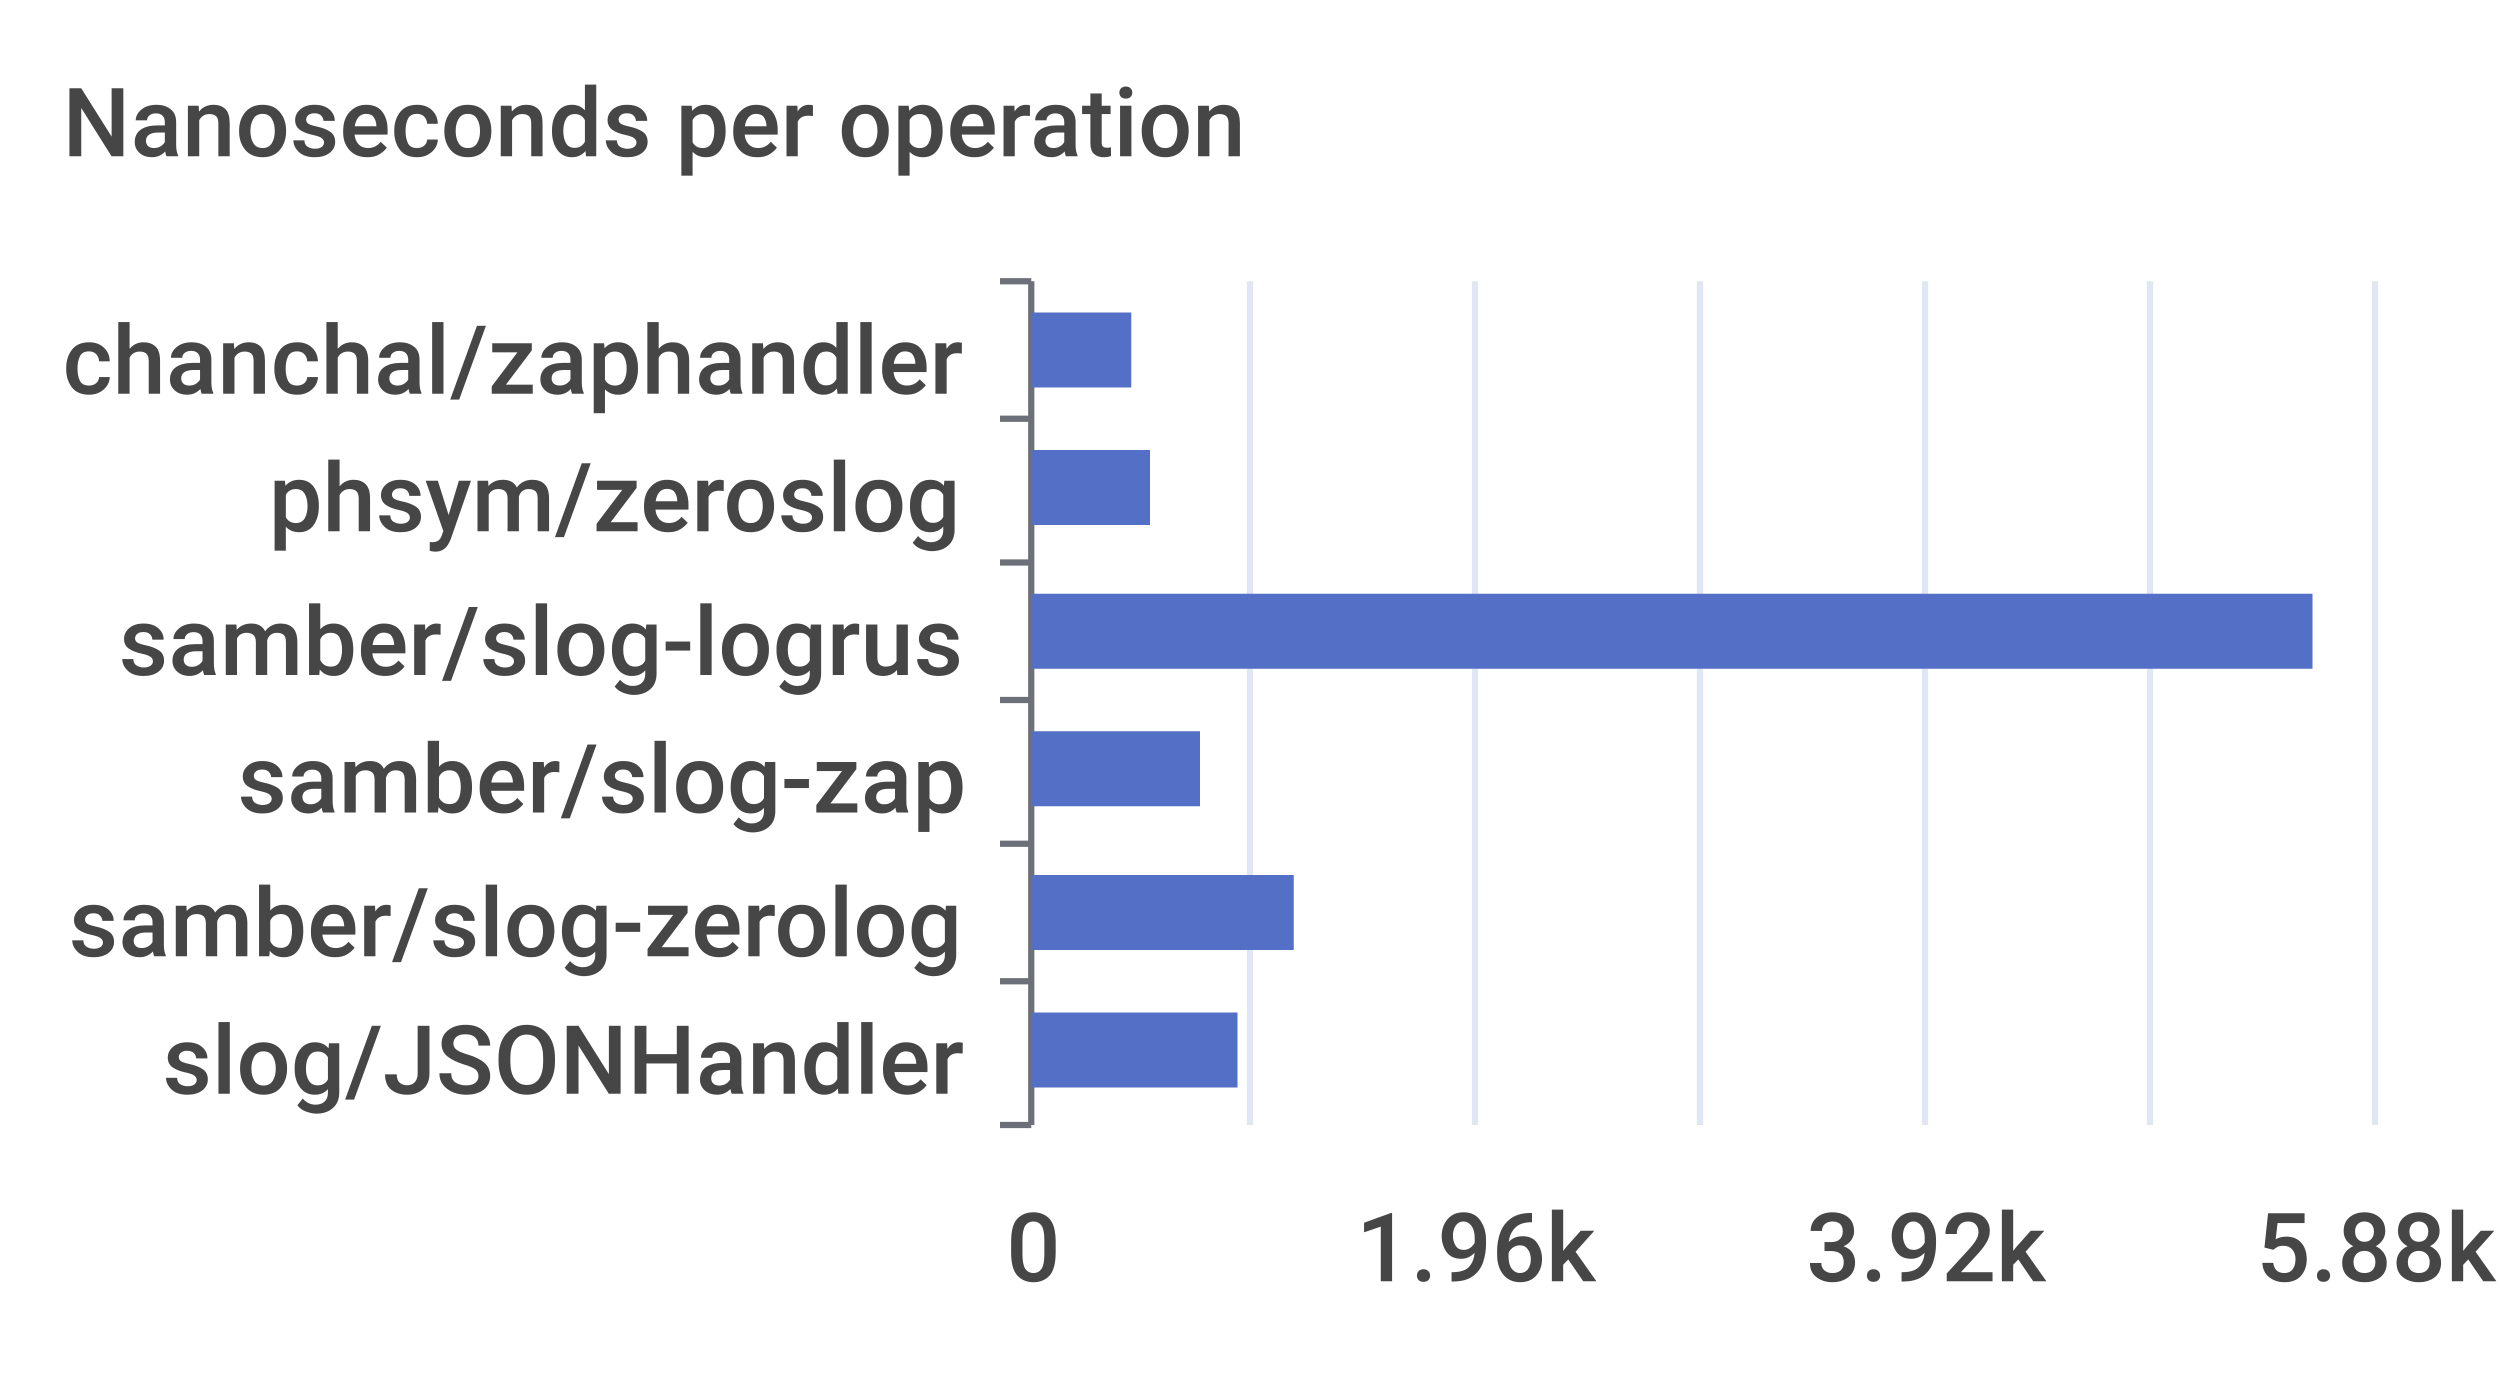
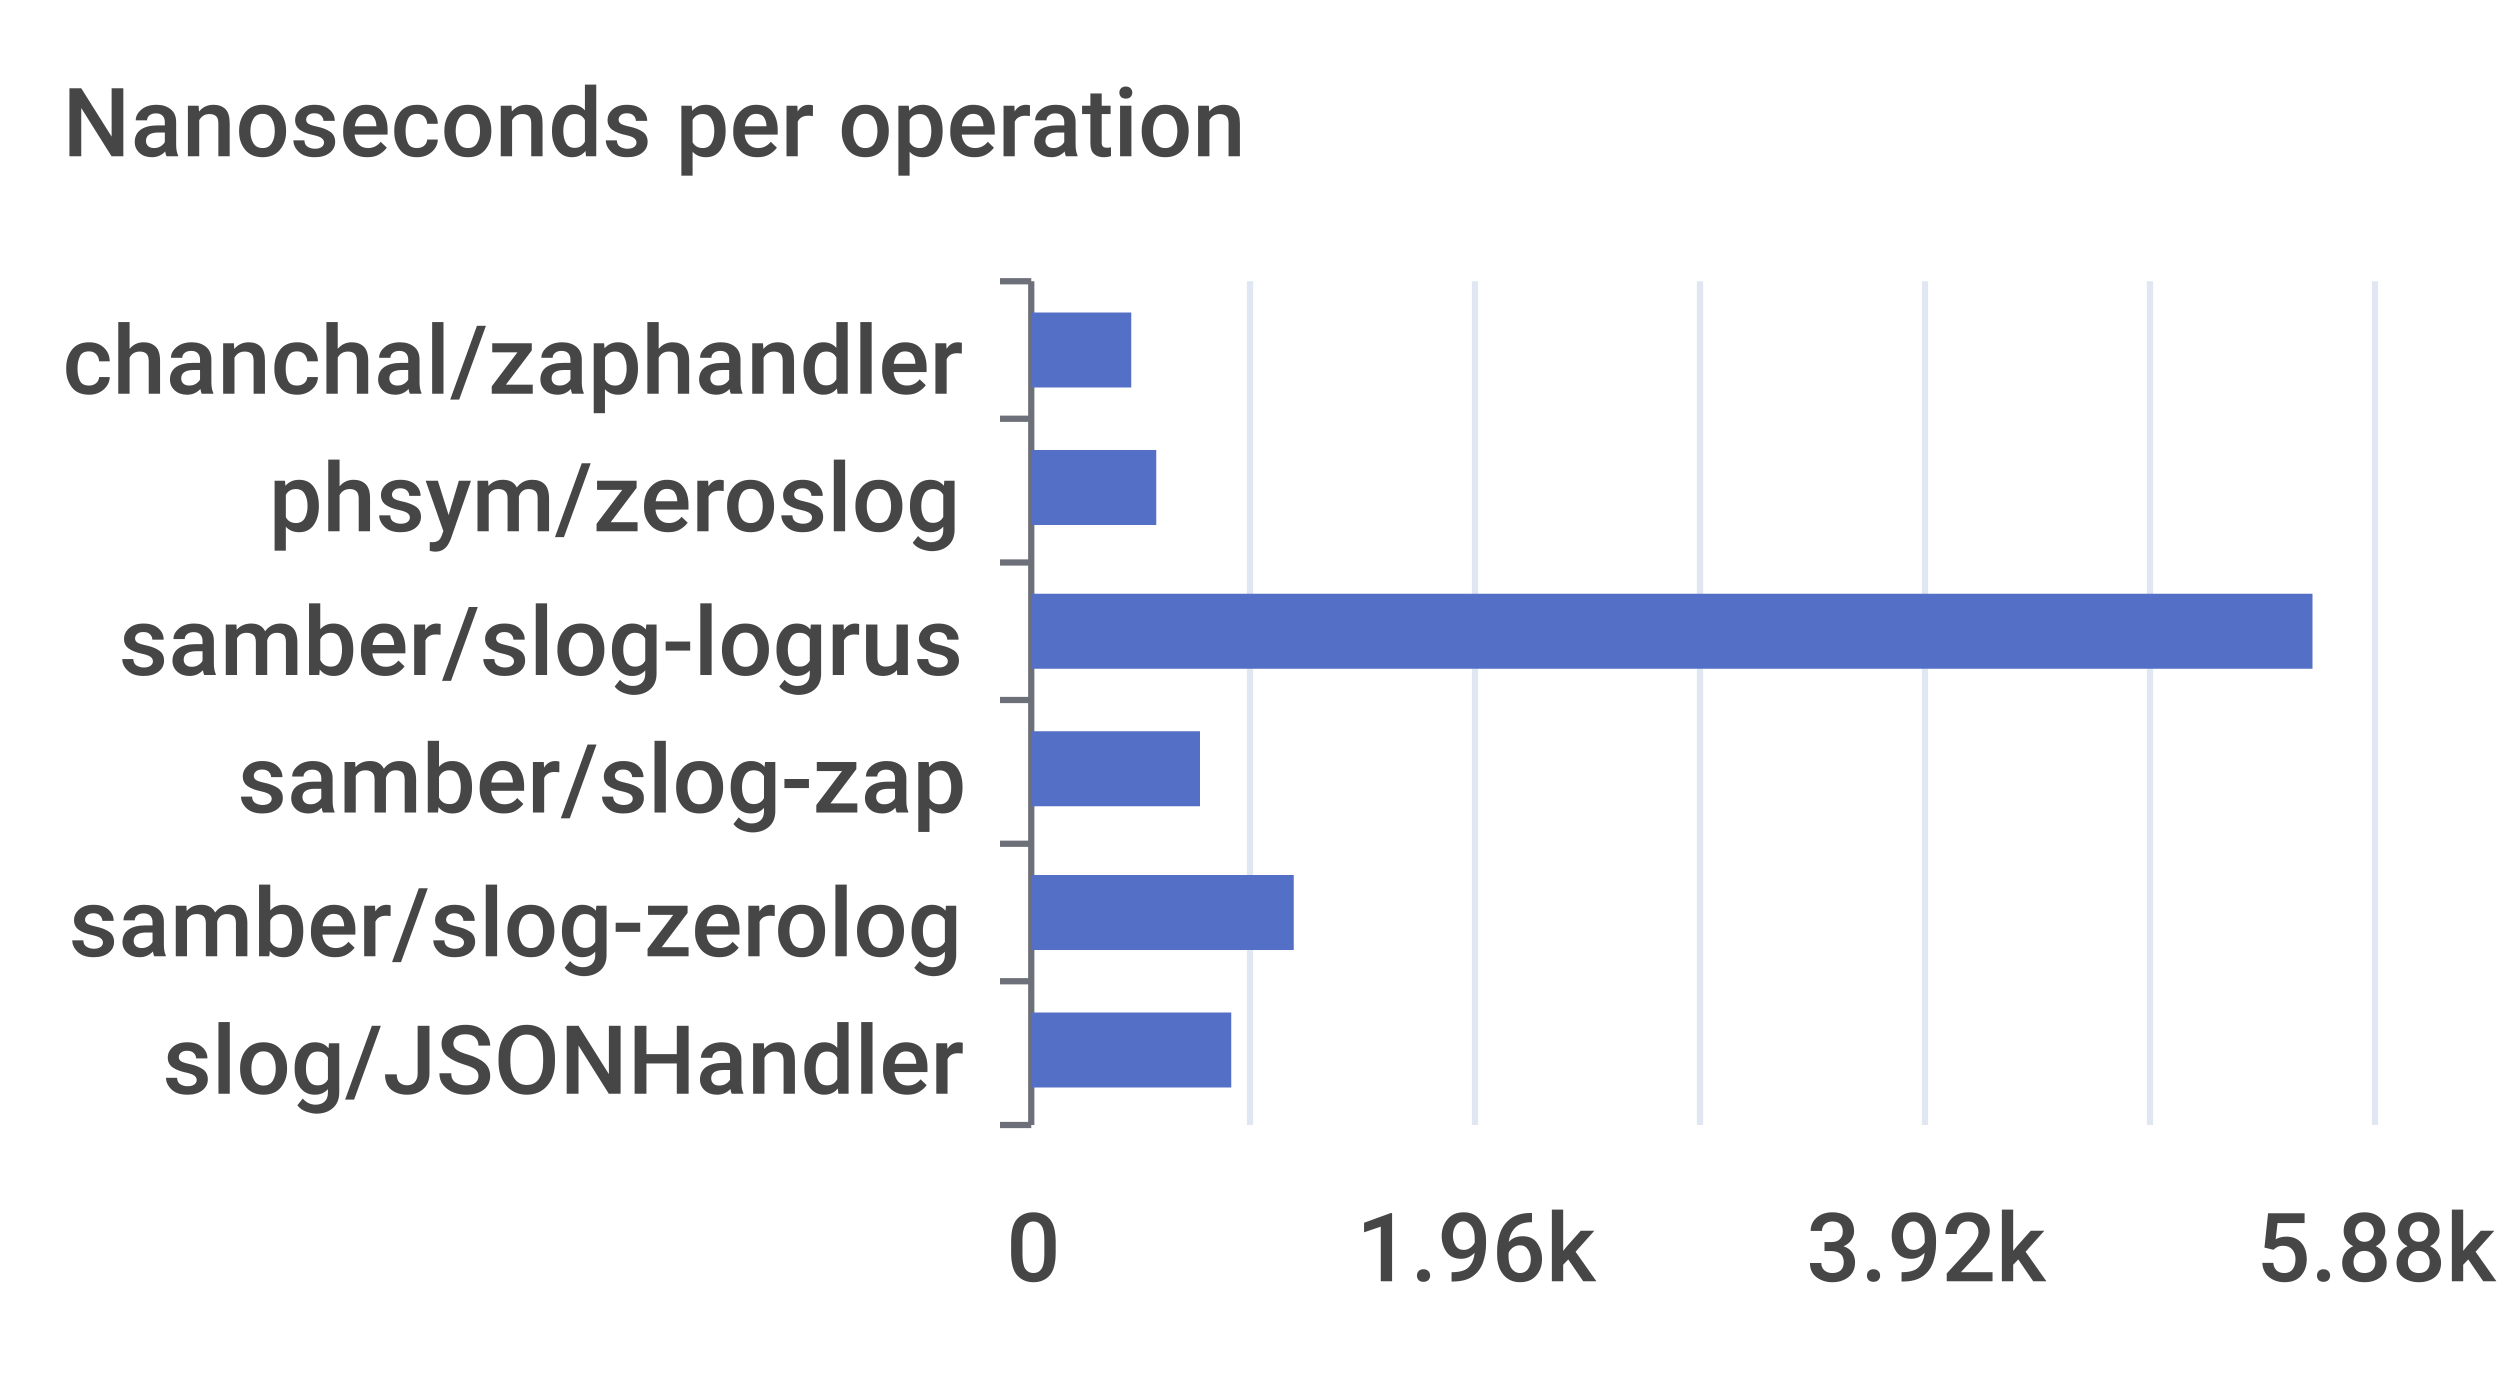
<svg xmlns="http://www.w3.org/2000/svg" width="400" height="220">\n<path d="M 0 0 L 400 0 L 400 220 L 0 220 L 0 0" style="stroke-width:0;stroke:none;fill:rgba(255,255,255,1.0)" />
  <text x="10" y="25" style="stroke-width:0;stroke:none;fill:rgba(70,70,70,1.0);font-size:15.3px;font-family:'Roboto Medium',sans-serif">Nanoseconds per operation</text>
  <path d="M 160 45 L 165 45" style="stroke-width:1;stroke:rgba(110,112,121,1.0);fill:none" />
  <path d="M 160 67 L 165 67" style="stroke-width:1;stroke:rgba(110,112,121,1.0);fill:none" />
  <path d="M 160 90 L 165 90" style="stroke-width:1;stroke:rgba(110,112,121,1.0);fill:none" />
  <path d="M 160 112 L 165 112" style="stroke-width:1;stroke:rgba(110,112,121,1.0);fill:none" />
  <path d="M 160 135 L 165 135" style="stroke-width:1;stroke:rgba(110,112,121,1.0);fill:none" />
  <path d="M 160 157 L 165 157" style="stroke-width:1;stroke:rgba(110,112,121,1.0);fill:none" />
  <path d="M 160 180 L 165 180" style="stroke-width:1;stroke:rgba(110,112,121,1.0);fill:none" />
  <path d="M 165 45 L 165 180" style="stroke-width:1;stroke:rgba(110,112,121,1.0);fill:none" />
  <text x="10" y="63" style="stroke-width:0;stroke:none;fill:rgba(70,70,70,1.0);font-size:15.3px;font-family:'Roboto Medium',sans-serif">chanchal/zaphandler</text>
  <text x="43" y="85" style="stroke-width:0;stroke:none;fill:rgba(70,70,70,1.0);font-size:15.3px;font-family:'Roboto Medium',sans-serif">phsym/zeroslog</text>
  <text x="19" y="108" style="stroke-width:0;stroke:none;fill:rgba(70,70,70,1.0);font-size:15.3px;font-family:'Roboto Medium',sans-serif">samber/slog-logrus</text>
  <text x="38" y="130" style="stroke-width:0;stroke:none;fill:rgba(70,70,70,1.0);font-size:15.3px;font-family:'Roboto Medium',sans-serif">samber/slog-zap</text>
  <text x="11" y="153" style="stroke-width:0;stroke:none;fill:rgba(70,70,70,1.0);font-size:15.3px;font-family:'Roboto Medium',sans-serif">samber/slog-zerolog</text>
  <text x="26" y="175" style="stroke-width:0;stroke:none;fill:rgba(70,70,70,1.0);font-size:15.3px;font-family:'Roboto Medium',sans-serif">slog/JSONHandler</text>
  <text x="161" y="205" style="stroke-width:0;stroke:none;fill:rgba(70,70,70,1.0);font-size:15.3px;font-family:'Roboto Medium',sans-serif">0</text>
  <text x="217" y="205" style="stroke-width:0;stroke:none;fill:rgba(70,70,70,1.0);font-size:15.3px;font-family:'Roboto Medium',sans-serif">1.96k</text>
  <text x="289" y="205" style="stroke-width:0;stroke:none;fill:rgba(70,70,70,1.0);font-size:15.3px;font-family:'Roboto Medium',sans-serif">3.92k</text>
  <text x="361" y="205" style="stroke-width:0;stroke:none;fill:rgba(70,70,70,1.0);font-size:15.3px;font-family:'Roboto Medium',sans-serif">5.88k</text>
  <path d="M 200 45 L 200 180" style="stroke-width:1;stroke:rgba(224,230,242,1.0);fill:none" />
  <path d="M 236 45 L 236 180" style="stroke-width:1;stroke:rgba(224,230,242,1.0);fill:none" />
  <path d="M 272 45 L 272 180" style="stroke-width:1;stroke:rgba(224,230,242,1.0);fill:none" />
  <path d="M 308 45 L 308 180" style="stroke-width:1;stroke:rgba(224,230,242,1.0);fill:none" />
  <path d="M 344 45 L 344 180" style="stroke-width:1;stroke:rgba(224,230,242,1.0);fill:none" />
  <path d="M 380 45 L 380 180" style="stroke-width:1;stroke:rgba(224,230,242,1.0);fill:none" />
-   <path d="M 165 162 L 198 162 L 198 174 L 165 174 L 165 162" style="stroke-width:0;stroke:none;fill:rgba(84,112,198,1.0)" />
+   <path d="M 165 162 L 197 162 L 197 174 L 165 174 L 165 162" style="stroke-width:0;stroke:none;fill:rgba(84,112,198,1.0)" />
  <path d="M 165 140 L 207 140 L 207 152 L 165 152 L 165 140" style="stroke-width:0;stroke:none;fill:rgba(84,112,198,1.0)" />
  <path d="M 165 117 L 192 117 L 192 129 L 165 129 L 165 117" style="stroke-width:0;stroke:none;fill:rgba(84,112,198,1.0)" />
  <path d="M 165 95 L 370 95 L 370 107 L 165 107 L 165 95" style="stroke-width:0;stroke:none;fill:rgba(84,112,198,1.0)" />
-   <path d="M 165 72 L 184 72 L 184 84 L 165 84 L 165 72" style="stroke-width:0;stroke:none;fill:rgba(84,112,198,1.0)" />
+   <path d="M 165 72 L 185 72 L 185 84 L 165 84 L 165 72" style="stroke-width:0;stroke:none;fill:rgba(84,112,198,1.0)" />
  <path d="M 165 50 L 181 50 L 181 62 L 165 62 L 165 50" style="stroke-width:0;stroke:none;fill:rgba(84,112,198,1.0)" />
</svg>
